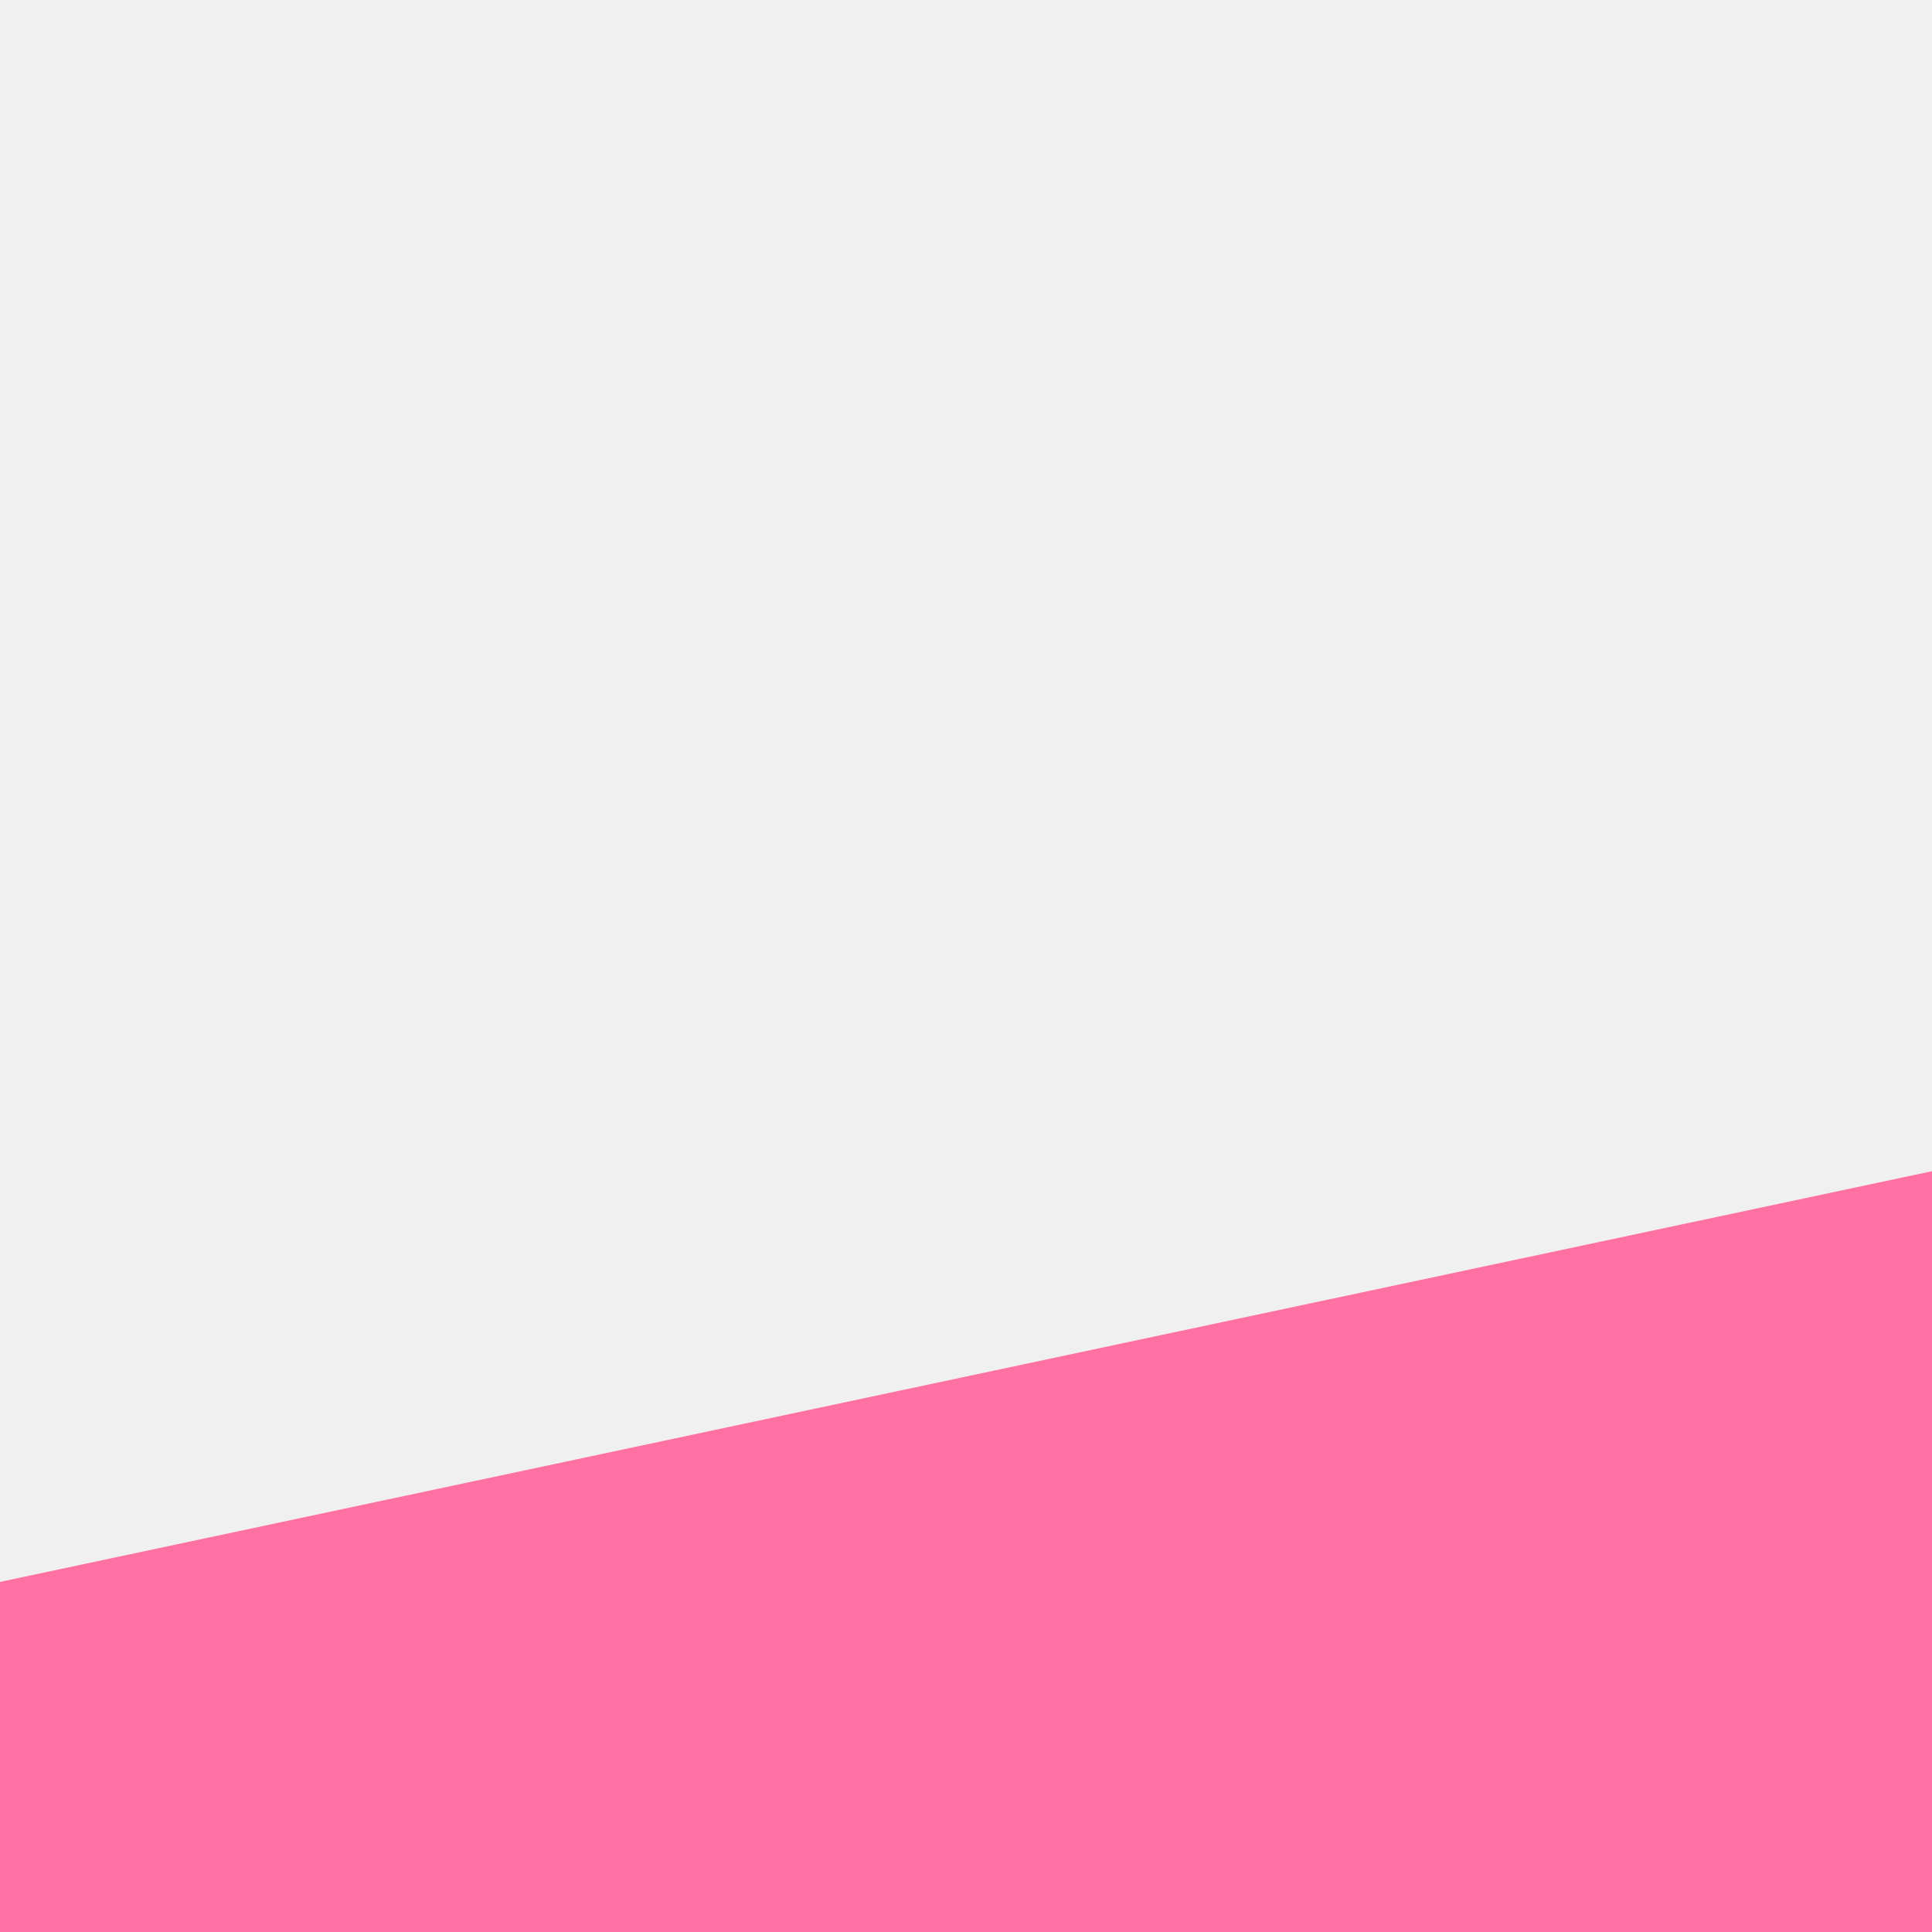
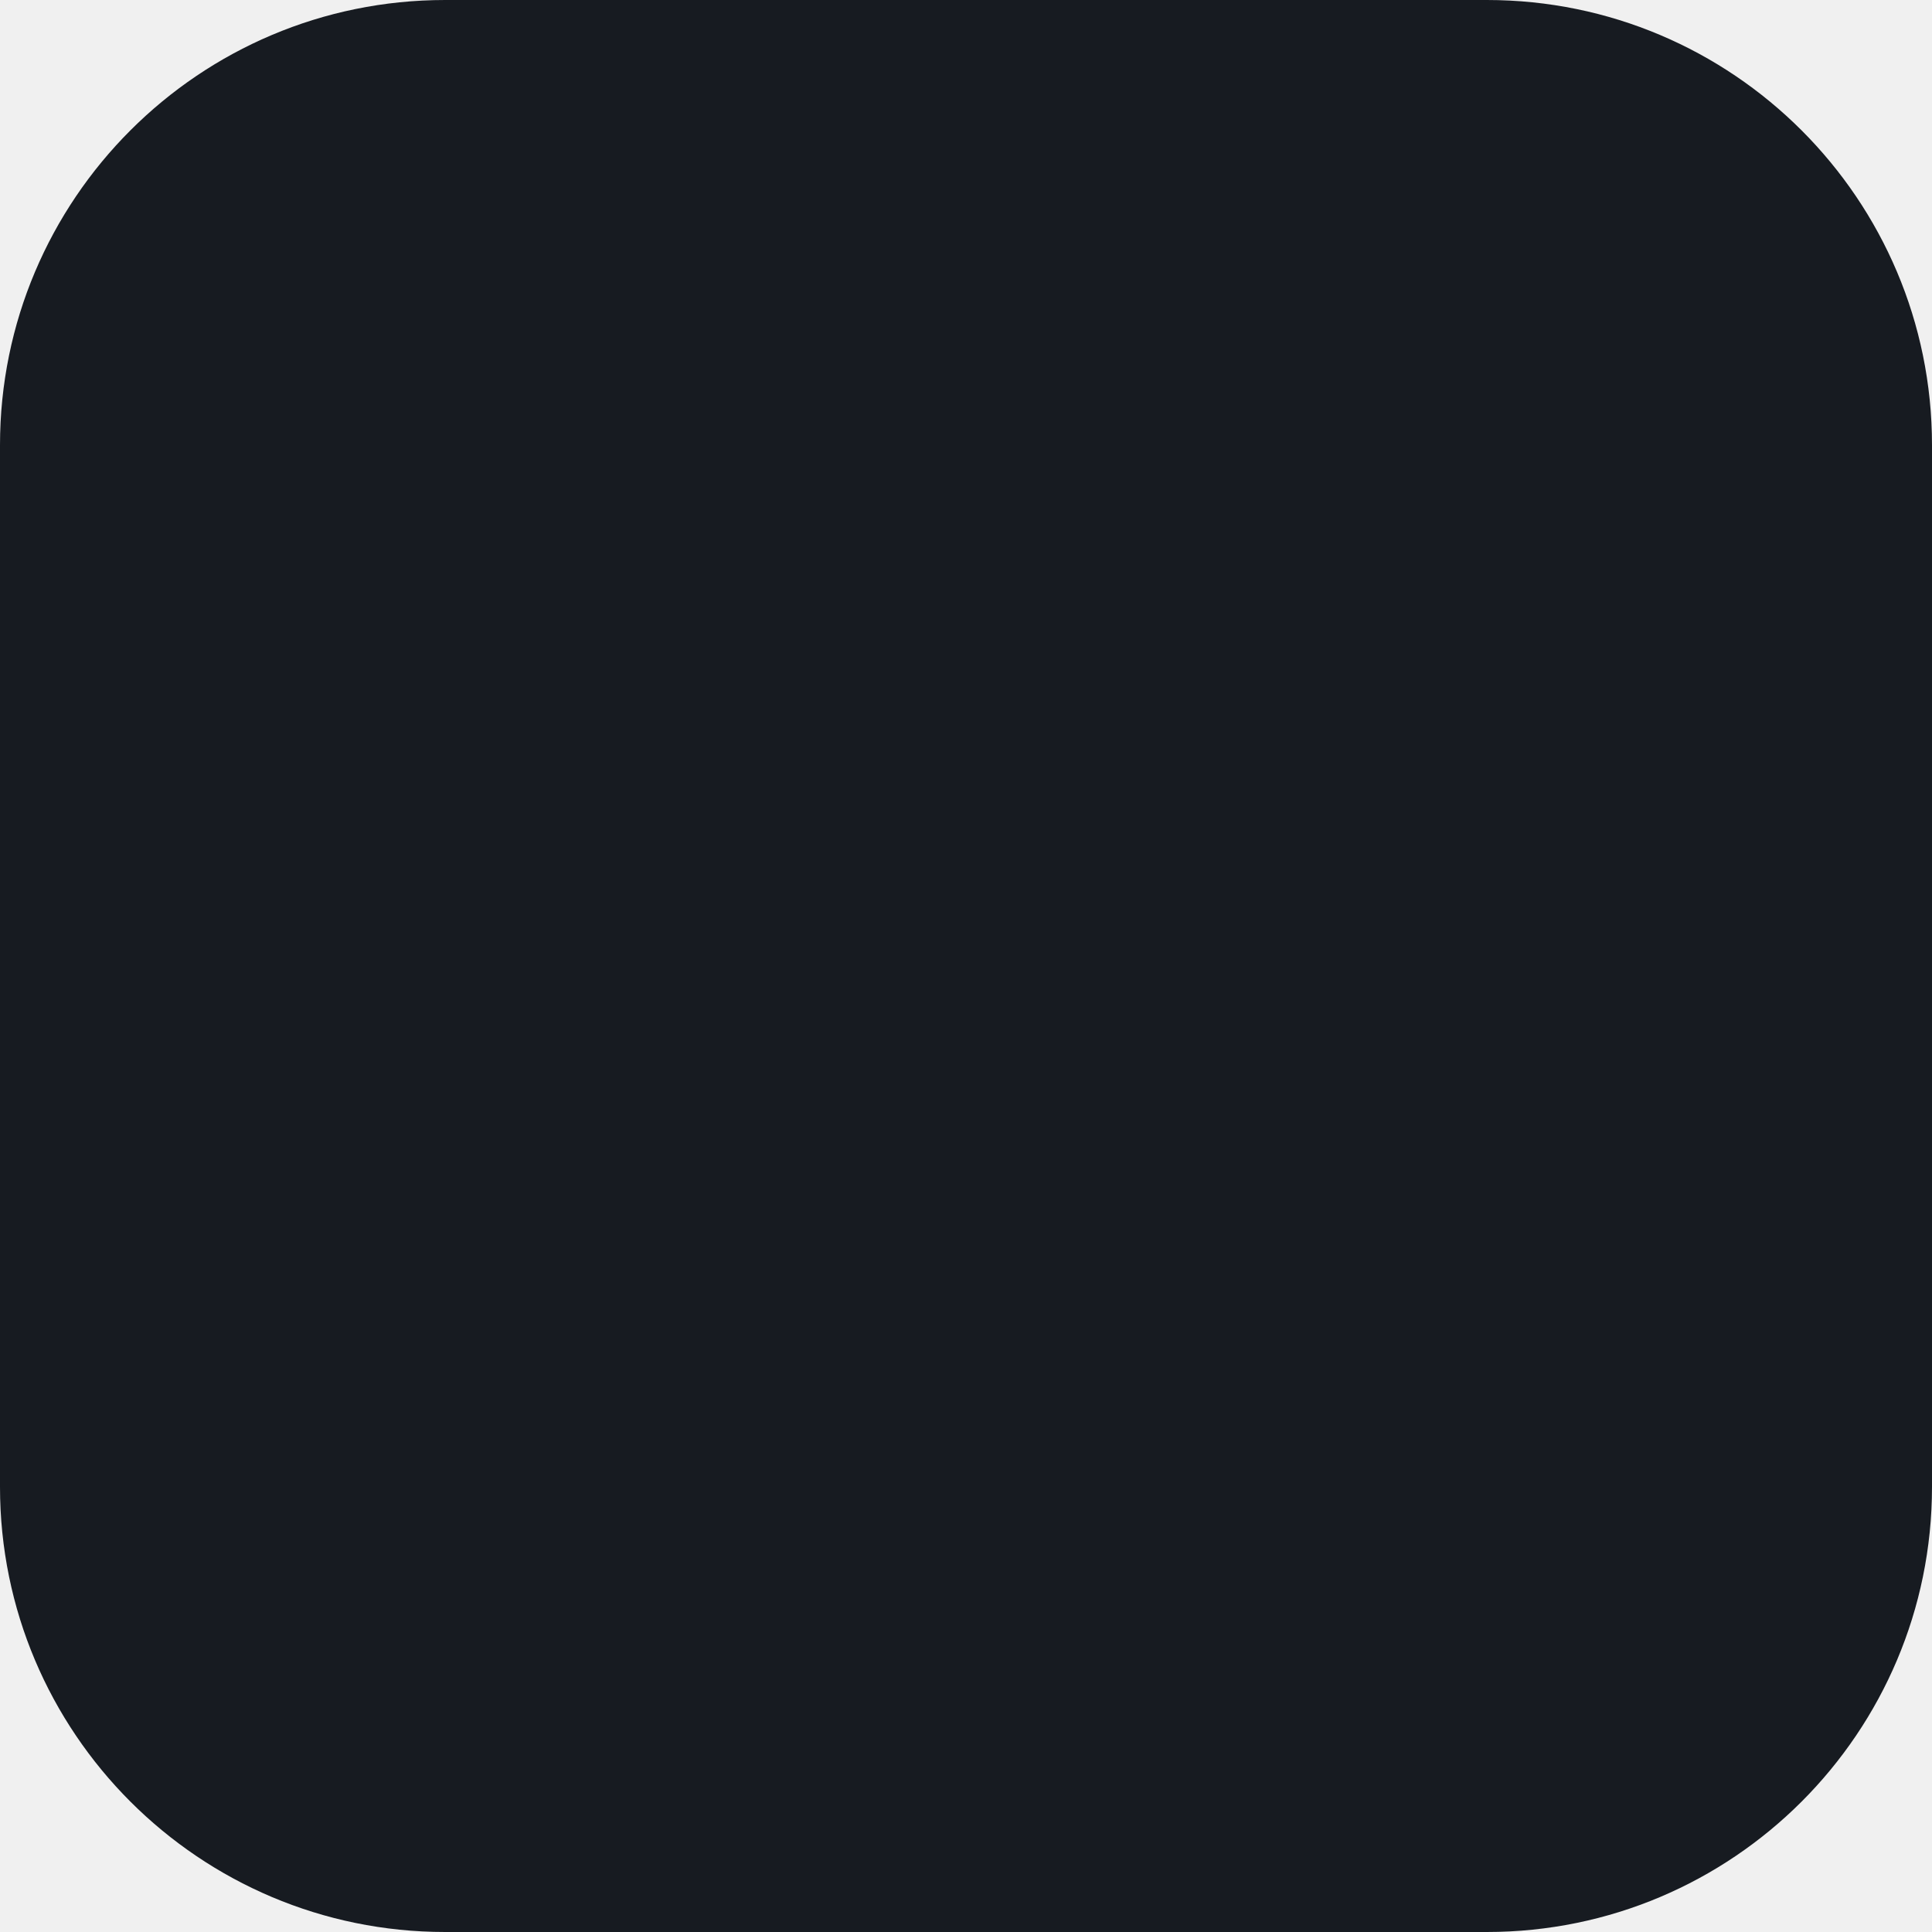
- <svg xmlns="http://www.w3.org/2000/svg" id="Layer_1" data-name="Layer 1" viewBox="0 0 240 240" version="1.1">
-   <defs id="defs1">
-     <style id="style1">.cls-1,.cls-4{fill:#ff71a3;}.cls-1,.cls-2,.cls-3,.cls-5{fill-rule:evenodd;}.cls-2{fill:#333;}.cls-3{fill:#4ea6ea;}.cls-5,.cls-6{fill:#fff;}</style>
-   </defs>
-   <path class="cls-1" d="M 240,145.49 V 240 H 0 v -43.49 z" id="path1" style="display:inline" />
+ <svg xmlns="http://www.w3.org/2000/svg" viewBox="0 0 240 240" version="1.1">
+   <rect x="0" y="0" width="240" height="240" rx="55.3" ry="55.3" fill="#171B21" />
</svg>
